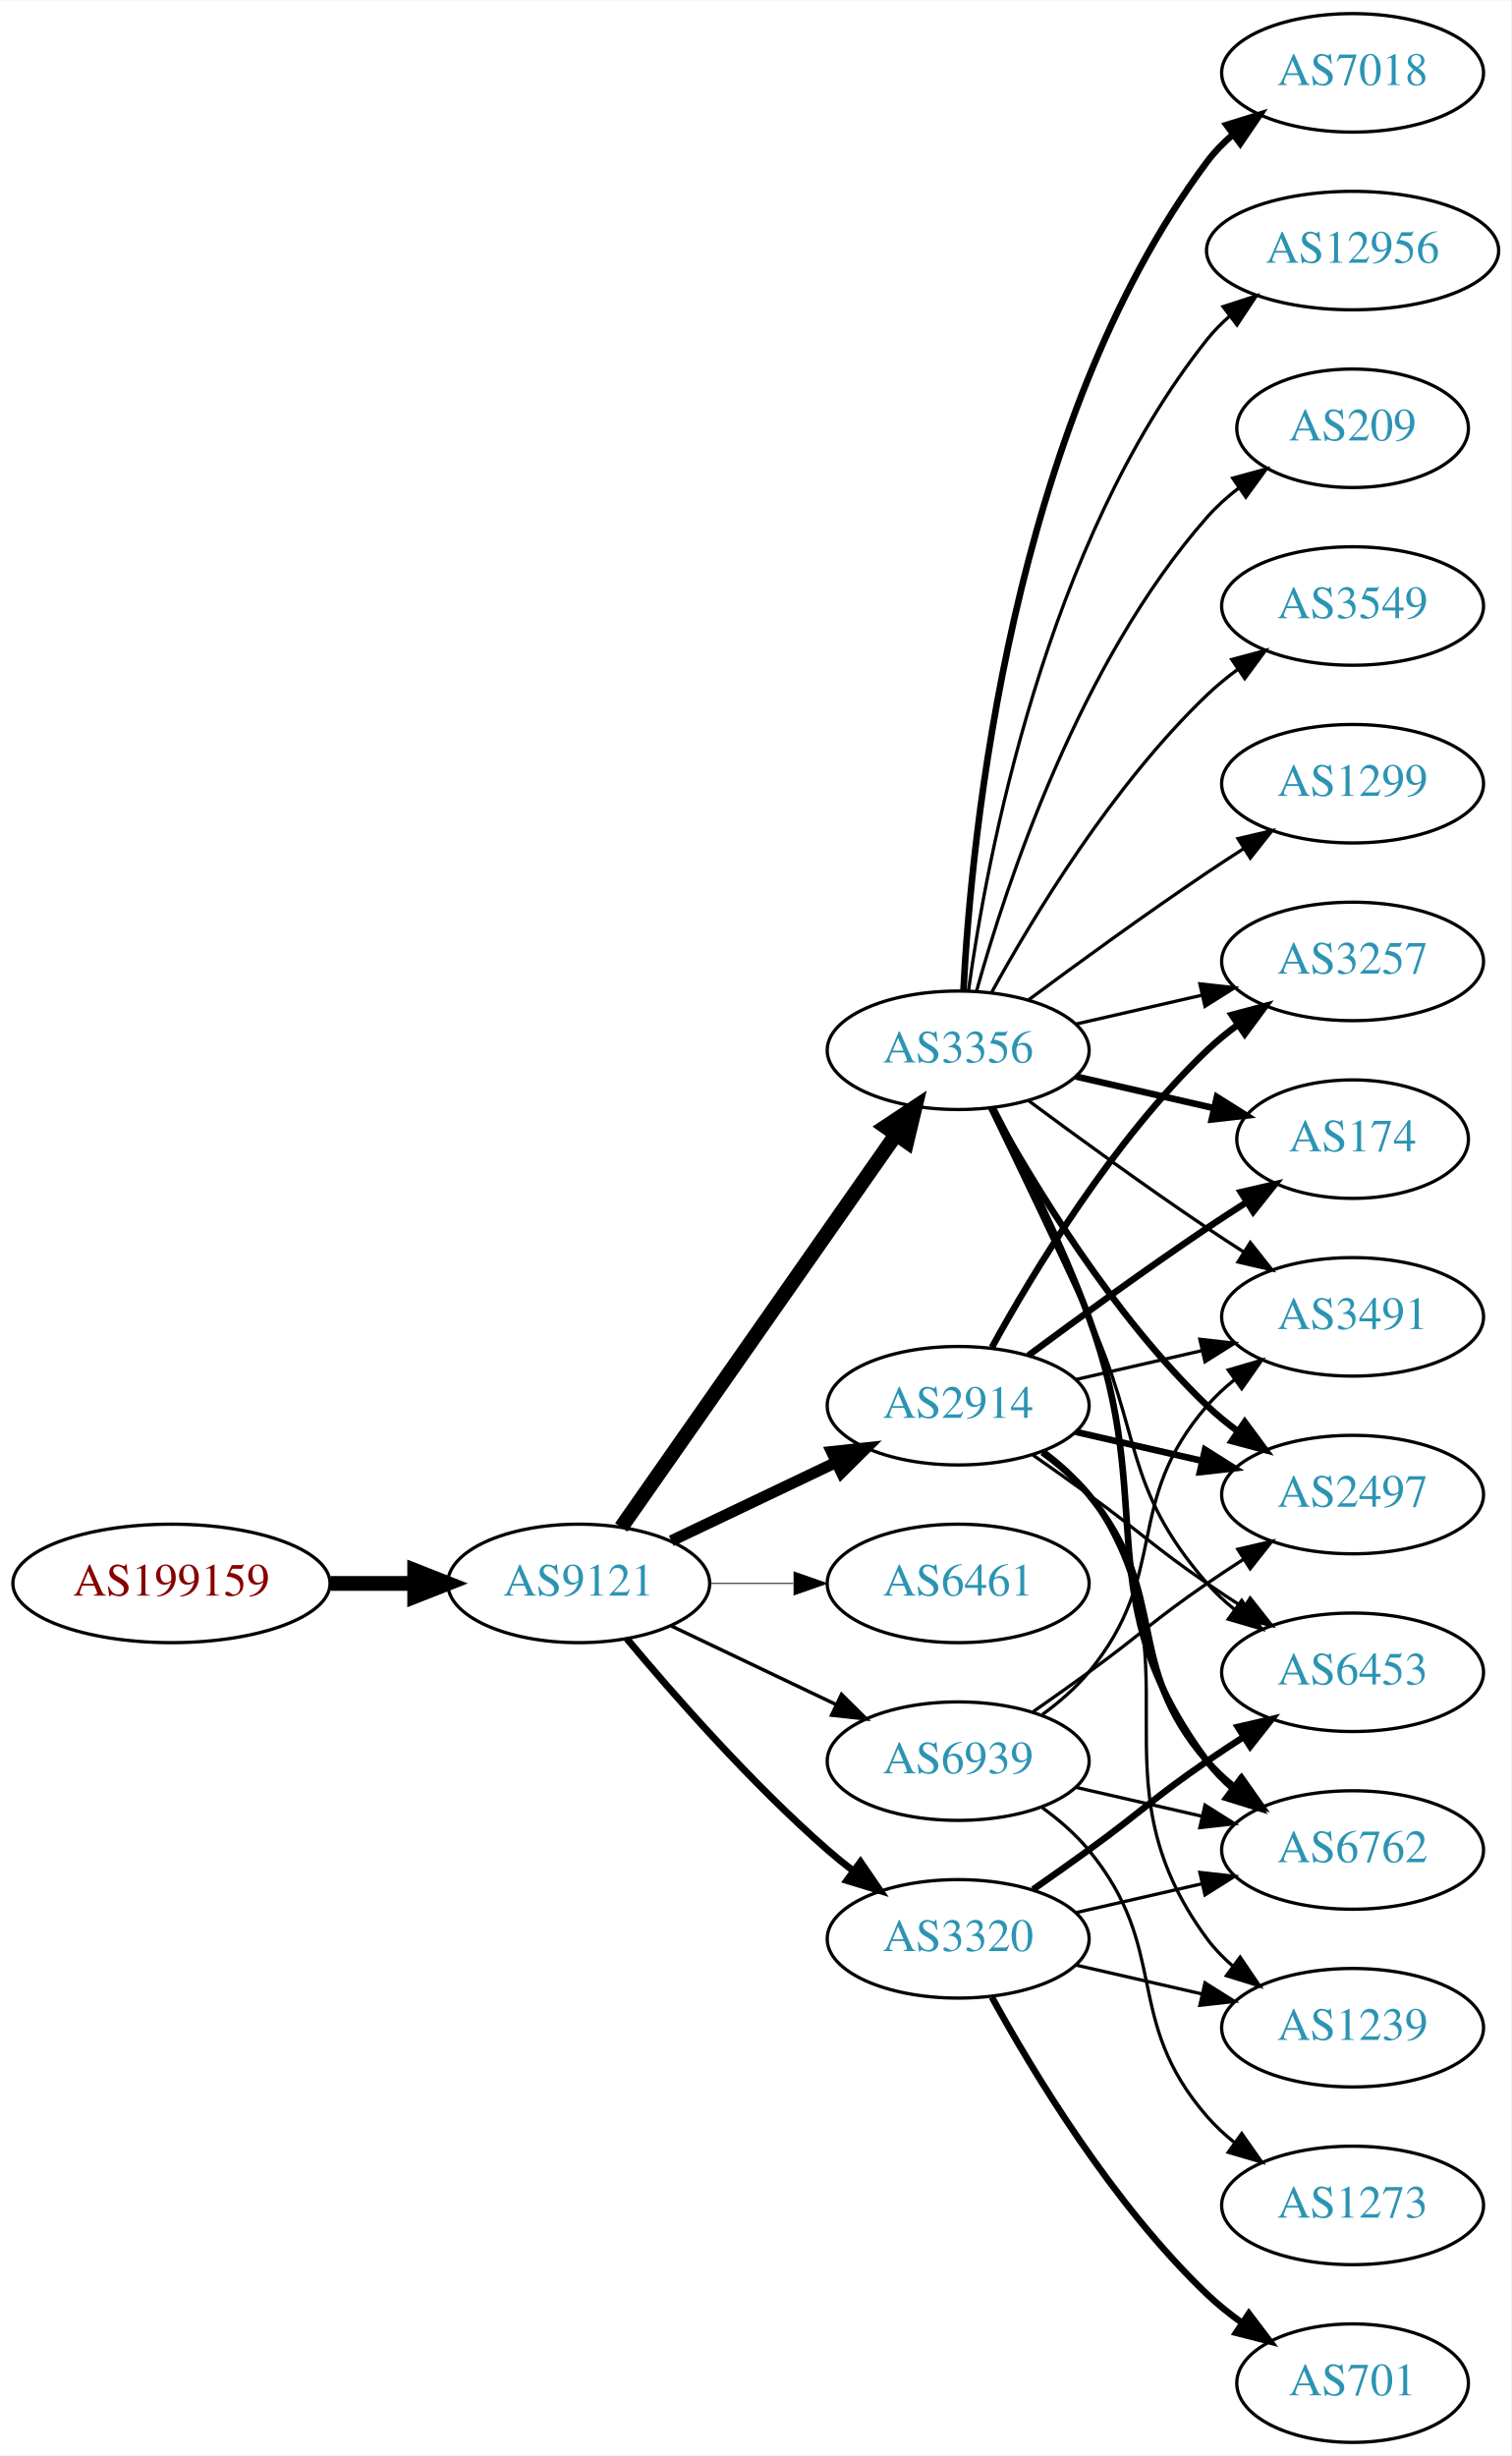
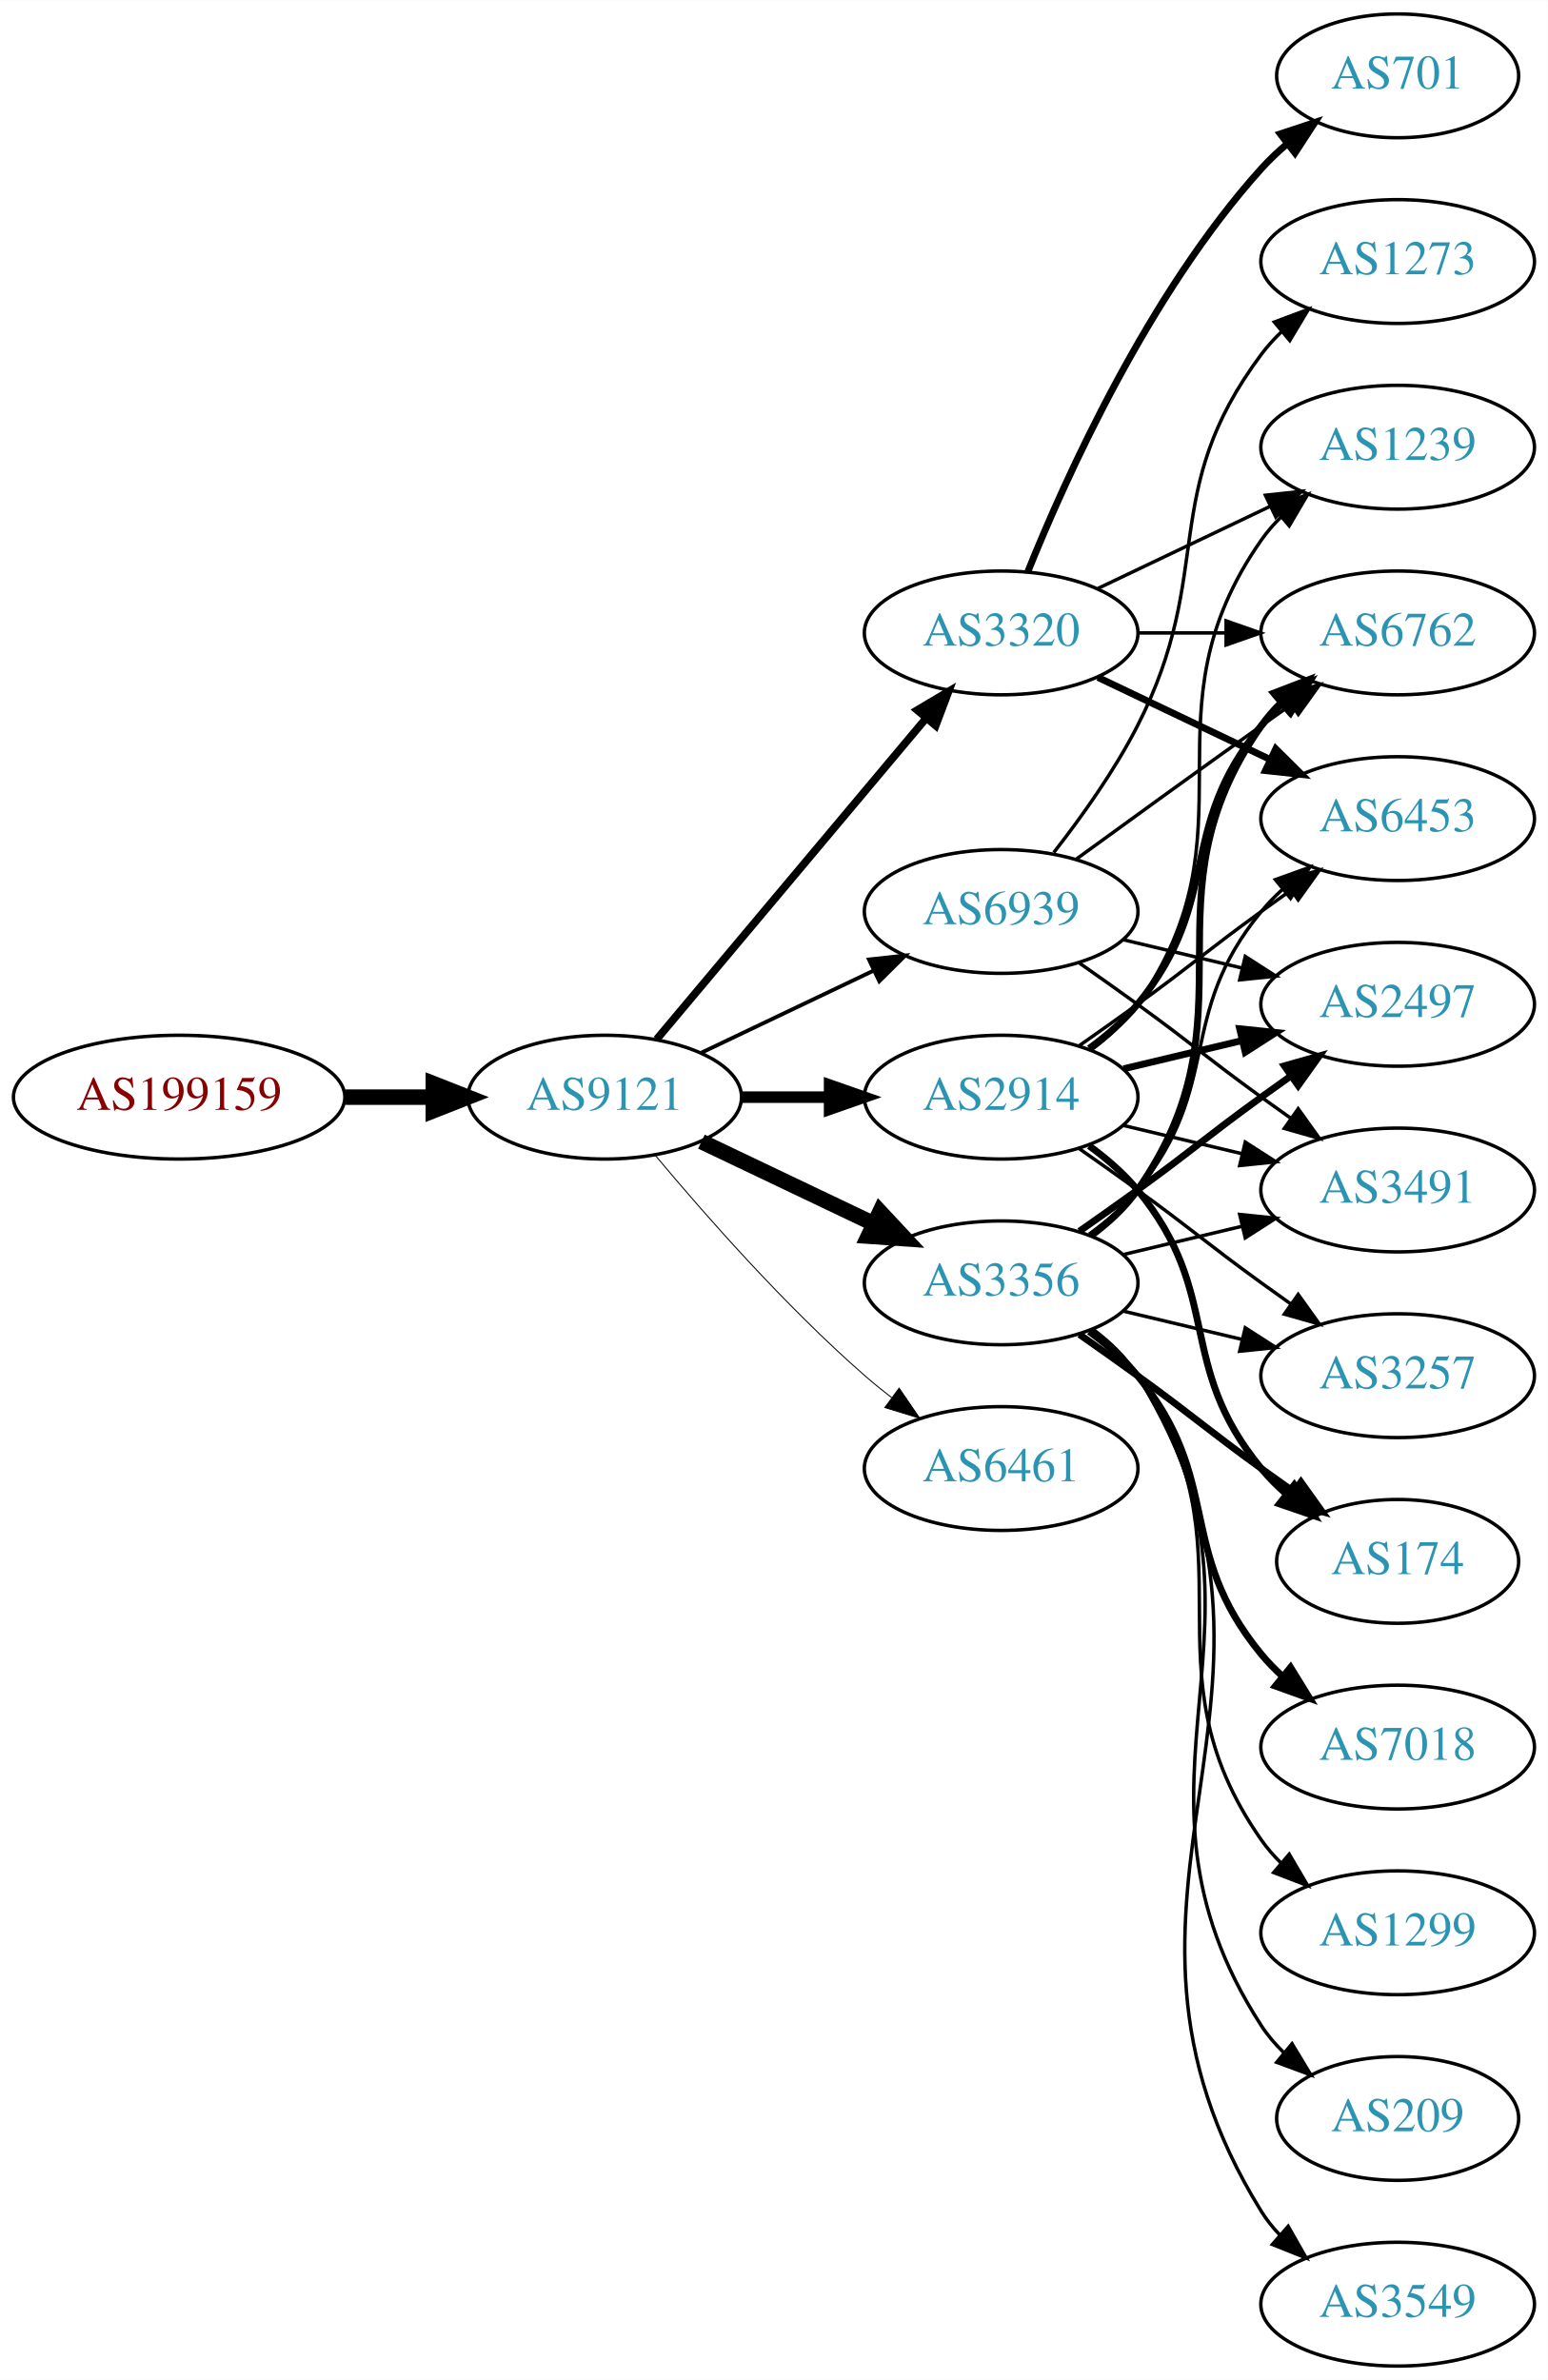
- <svg xmlns="http://www.w3.org/2000/svg" xmlns:xlink="http://www.w3.org/1999/xlink" width="459pt" height="746pt" viewBox="0.00 0.00 459.17 746.00">
-   <g id="graph0" class="graph" transform="scale(1 1) rotate(0) translate(4 742)">
-     <polygon fill="white" stroke="none" points="-4,4 -4,-742 455.17,-742 455.17,4 -4,4" />
+ <svg xmlns="http://www.w3.org/2000/svg" xmlns:xlink="http://www.w3.org/1999/xlink" width="450pt" height="692pt" viewBox="0.00 0.00 450.07 692.00">
+   <g id="graph0" class="graph" transform="scale(1 1) rotate(0) translate(4 688)">
+     <polygon fill="white" stroke="none" points="-4,4 -4,-688 446.07,-688 446.07,4 -4,4" />
    <g id="node1" class="node">
      <g id="a_node1">
        <a xlink:href="/asn/199159" xlink:title="AS199159 ~ powered by ANX [AT]">
-           <ellipse fill="#ffffff" stroke="black" cx="48.096" cy="-261" rx="48.192" ry="18" />
-           <text text-anchor="middle" x="48.096" y="-257.3" font-family="Times,serif" font-size="14.00" fill="#880000">AS199159</text>
+           <ellipse fill="#ffffff" stroke="black" cx="48.096" cy="-369" rx="48.192" ry="18" />
+           <text text-anchor="middle" x="48.096" y="-365.3" font-family="Times,serif" font-size="14.00" fill="#880000">AS199159</text>
        </a>
      </g>
    </g>
    <g id="node2" class="node">
      <g id="a_node2">
        <a xlink:href="/asn/9121" xlink:title="AS9121 ~ TTNet [TR]">
-           <ellipse fill="#ffffff" stroke="black" cx="171.838" cy="-261" rx="39.794" ry="18" />
-           <text text-anchor="middle" x="171.838" y="-257.3" font-family="Times,serif" font-size="14.00" fill="#2c94b3">AS9121</text>
+           <ellipse fill="#ffffff" stroke="black" cx="171.838" cy="-369" rx="39.794" ry="18" />
+           <text text-anchor="middle" x="171.838" y="-365.3" font-family="Times,serif" font-size="14.00" fill="#2c94b3">AS9121</text>
        </a>
      </g>
    </g>
    <g id="edge1" class="edge">
-       <path fill="none" stroke="black" stroke-width="4.5" d="M96.513,-261C104.867,-261 113.577,-261 121.969,-261" />
-       <polygon fill="black" stroke="black" stroke-width="4.5" points="122.004,-264.938 132.004,-261 122.004,-257.063 122.004,-264.938" />
+       <path fill="none" stroke="black" stroke-width="4.5" d="M96.513,-369C104.867,-369 113.577,-369 121.969,-369" />
+       <polygon fill="black" stroke="black" stroke-width="4.5" points="122.004,-372.938 132.004,-369 122.004,-365.063 122.004,-372.938" />
    </g>
    <g id="node3" class="node">
      <g id="a_node3">
        <a xlink:href="/asn/2914" xlink:title="AS2914 ~ NTT America, Inc. [US]">
-           <ellipse fill="#ffffff" stroke="black" cx="287.131" cy="-315" rx="39.794" ry="18" />
-           <text text-anchor="middle" x="287.131" y="-311.3" font-family="Times,serif" font-size="14.00" fill="#2c94b3">AS2914</text>
+           <ellipse fill="#ffffff" stroke="black" cx="287.131" cy="-369" rx="39.794" ry="18" />
+           <text text-anchor="middle" x="287.131" y="-365.3" font-family="Times,serif" font-size="14.00" fill="#2c94b3">AS2914</text>
        </a>
      </g>
    </g>
    <g id="edge2" class="edge">
-       <path fill="none" stroke="black" stroke-width="3.441" d="M199.974,-273.934C214.968,-281.081 233.789,-290.052 250.013,-297.785" />
-       <polygon fill="black" stroke="black" stroke-width="3.441" points="248.683,-301.028 259.216,-302.171 251.695,-294.709 248.683,-301.028" />
+       <path fill="none" stroke="black" stroke-width="3.375" d="M211.51,-369C219.713,-369 228.477,-369 237.009,-369" />
+       <polygon fill="black" stroke="black" stroke-width="3.375" points="237.248,-372.5 247.248,-369 237.248,-365.5 237.248,-372.5" />
    </g>
    <g id="node4" class="node">
      <g id="a_node4">
        <a xlink:href="/asn/3356" xlink:title="AS3356 ~ Level 3 Parent, LLC [US]">
-           <ellipse fill="#ffffff" stroke="black" cx="287.131" cy="-423" rx="39.794" ry="18" />
-           <text text-anchor="middle" x="287.131" y="-419.3" font-family="Times,serif" font-size="14.00" fill="#2c94b3">AS3356</text>
+           <ellipse fill="#ffffff" stroke="black" cx="287.131" cy="-315" rx="39.794" ry="18" />
+           <text text-anchor="middle" x="287.131" y="-311.3" font-family="Times,serif" font-size="14.00" fill="#2c94b3">AS3356</text>
        </a>
      </g>
    </g>
    <g id="edge3" class="edge">
-       <path fill="none" stroke="black" stroke-width="4.5" d="M184.748,-278.031C204.67,-306.517 244.859,-363.985 268.209,-397.374" />
-       <polygon fill="black" stroke="black" stroke-width="4.5" points="265.082,-399.772 274.039,-405.71 271.535,-395.258 265.082,-399.772" />
+       <path fill="none" stroke="black" stroke-width="4.5" d="M199.974,-356.066C214.968,-348.919 233.789,-339.948 250.013,-332.215" />
+       <polygon fill="black" stroke="black" stroke-width="4.5" points="251.883,-335.686 259.216,-327.829 248.495,-328.577 251.883,-335.686" />
    </g>
    <g id="node5" class="node">
      <g id="a_node5">
+         <a xlink:href="/asn/3320" xlink:title="AS3320 ~ DTAG [DE]">
+           <ellipse fill="#ffffff" stroke="black" cx="287.131" cy="-504" rx="39.794" ry="18" />
+           <text text-anchor="middle" x="287.131" y="-500.3" font-family="Times,serif" font-size="14.00" fill="#2c94b3">AS3320</text>
+         </a>
+       </g>
+     </g>
+     <g id="edge4" class="edge">
+       <path fill="none" stroke="black" stroke-width="2.25" d="M186.958,-385.825C206.632,-409.269 242.436,-451.934 265.215,-479.076" />
+       <polygon fill="black" stroke="black" stroke-width="2.25" points="262.724,-481.553 271.833,-486.963 268.086,-477.053 262.724,-481.553" />
+     </g>
+     <g id="node6" class="node">
+       <g id="a_node6">
        <a xlink:href="/asn/6461" xlink:title="AS6461 ~ ZAYO-6461 [US]">
          <ellipse fill="#ffffff" stroke="black" cx="287.131" cy="-261" rx="39.794" ry="18" />
          <text text-anchor="middle" x="287.131" y="-257.3" font-family="Times,serif" font-size="14.00" fill="#2c94b3">AS6461</text>
        </a>
      </g>
    </g>
-     <g id="edge4" class="edge">
-       <path fill="none" stroke="black" stroke-width="0.265" d="M211.51,-261C219.713,-261 228.477,-261 237.009,-261" />
-       <polygon fill="black" stroke="black" stroke-width="0.265" points="237.248,-264.5 247.248,-261 237.248,-257.5 237.248,-264.5" />
-     </g>
-     <g id="node6" class="node">
-       <g id="a_node6">
-         <a xlink:href="/asn/3320" xlink:title="AS3320 ~ DTAG [DE]">
-           <ellipse fill="#ffffff" stroke="black" cx="287.131" cy="-153" rx="39.794" ry="18" />
-           <text text-anchor="middle" x="287.131" y="-149.3" font-family="Times,serif" font-size="14.00" fill="#2c94b3">AS3320</text>
-         </a>
-       </g>
-     </g>
    <g id="edge5" class="edge">
-       <path fill="none" stroke="black" stroke-width="2.118" d="M186.468,-244.183C200.751,-227.071 224.297,-200.255 247.484,-180 249.95,-177.846 252.589,-175.706 255.286,-173.628" />
-       <polygon fill="black" stroke="black" stroke-width="2.118" points="257.459,-176.375 263.44,-167.63 253.311,-170.736 257.459,-176.375" />
+       <path fill="none" stroke="black" stroke-width="0.281" d="M186.468,-352.183C200.751,-335.071 224.297,-308.255 247.484,-288 249.95,-285.846 252.589,-283.706 255.286,-281.628" />
+       <polygon fill="black" stroke="black" stroke-width="0.281" points="257.459,-284.375 263.44,-275.63 253.311,-278.736 257.459,-284.375" />
    </g>
    <g id="node7" class="node">
      <g id="a_node7">
        <a xlink:href="/asn/6939" xlink:title="AS6939 ~ Hurricane Electric LLC [US]">
-           <ellipse fill="#ffffff" stroke="black" cx="287.131" cy="-207" rx="39.794" ry="18" />
-           <text text-anchor="middle" x="287.131" y="-203.3" font-family="Times,serif" font-size="14.00" fill="#2c94b3">AS6939</text>
+           <ellipse fill="#ffffff" stroke="black" cx="287.131" cy="-423" rx="39.794" ry="18" />
+           <text text-anchor="middle" x="287.131" y="-419.3" font-family="Times,serif" font-size="14.00" fill="#2c94b3">AS6939</text>
        </a>
      </g>
    </g>
    <g id="edge6" class="edge">
-       <path fill="none" stroke="black" stroke-width="1.059" d="M199.974,-248.066C214.968,-240.919 233.789,-231.948 250.013,-224.215" />
-       <polygon fill="black" stroke="black" stroke-width="1.059" points="251.695,-227.291 259.216,-219.829 248.683,-220.972 251.695,-227.291" />
+       <path fill="none" stroke="black" stroke-width="1.125" d="M199.974,-381.934C214.968,-389.081 233.789,-398.052 250.013,-405.785" />
+       <polygon fill="black" stroke="black" stroke-width="1.125" points="248.683,-409.028 259.216,-410.171 251.695,-402.709 248.683,-409.028" />
+     </g>
+     <g id="node8" class="node">
+       <g id="a_node8">
+         <a xlink:href="/asn/3491" xlink:title="AS3491 ~ PCCW Global, Inc. [US]">
+           <ellipse fill="#ffffff" stroke="black" cx="402.424" cy="-342" rx="39.794" ry="18" />
+           <text text-anchor="middle" x="402.424" y="-338.3" font-family="Times,serif" font-size="14.00" fill="#2c94b3">AS3491</text>
+         </a>
+       </g>
+     </g>
+     <g id="edge7" class="edge">
+       <path fill="none" stroke="black" d="M322.738,-360.752C333.609,-358.162 345.764,-355.265 357.206,-352.538" />
+       <polygon fill="black" stroke="black" points="358.112,-355.92 367.029,-350.197 356.49,-349.111 358.112,-355.92" />
    </g>
    <g id="node9" class="node">
      <g id="a_node9">
+         <a xlink:href="/asn/6762" xlink:title="AS6762 ~ TELECOM ITALIA SPARKLE S.p.A. [IT]">
+           <ellipse fill="#ffffff" stroke="black" cx="402.424" cy="-504" rx="39.794" ry="18" />
+           <text text-anchor="middle" x="402.424" y="-500.3" font-family="Times,serif" font-size="14.00" fill="#2c94b3">AS6762</text>
+         </a>
+       </g>
+     </g>
+     <g id="edge8" class="edge">
+       <path fill="none" stroke="black" stroke-width="2" d="M312.712,-383.156C317.806,-386.872 322.82,-391.201 326.777,-396 351.842,-426.394 337.713,-446.606 362.777,-477 364.633,-479.25 366.72,-481.396 368.939,-483.424" />
+       <polygon fill="black" stroke="black" stroke-width="2" points="366.874,-486.256 376.843,-489.844 371.287,-480.823 366.874,-486.256" />
+     </g>
+     <g id="node10" class="node">
+       <g id="a_node10">
+         <a xlink:href="/asn/2497" xlink:title="AS2497 ~ Internet Initiative Japan Inc. [JP]">
+           <ellipse fill="#ffffff" stroke="black" cx="402.424" cy="-396" rx="39.794" ry="18" />
+           <text text-anchor="middle" x="402.424" y="-392.3" font-family="Times,serif" font-size="14.00" fill="#2c94b3">AS2497</text>
+         </a>
+       </g>
+     </g>
+     <g id="edge9" class="edge">
+       <path fill="none" stroke="black" stroke-width="2" d="M322.738,-377.248C333.609,-379.838 345.764,-382.735 357.206,-385.462" />
+       <polygon fill="black" stroke="black" stroke-width="2" points="356.49,-388.889 367.029,-387.803 358.112,-382.08 356.49,-388.889" />
+     </g>
+     <g id="node11" class="node">
+       <g id="a_node11">
        <a xlink:href="/asn/6453" xlink:title="AS6453 ~ TATA COMMUNICATIONS (AMERICA) INC [US]">
-           <ellipse fill="#ffffff" stroke="black" cx="406.973" cy="-234" rx="39.794" ry="18" />
-           <text text-anchor="middle" x="406.973" y="-230.3" font-family="Times,serif" font-size="14.00" fill="#2c94b3">AS6453</text>
-         </a>
-       </g>
-     </g>
-     <g id="edge27" class="edge">
-       <path fill="none" stroke="black" d="M309.888,-299.991C315.422,-296.121 321.341,-291.936 326.777,-288 342.977,-276.271 346.283,-272.311 362.777,-261 366.306,-258.581 370.043,-256.111 373.784,-253.698" />
-       <polygon fill="black" stroke="black" points="375.856,-256.528 382.425,-248.216 372.106,-250.618 375.856,-256.528" />
+           <ellipse fill="#ffffff" stroke="black" cx="402.424" cy="-450" rx="39.794" ry="18" />
+           <text text-anchor="middle" x="402.424" y="-446.3" font-family="Times,serif" font-size="14.00" fill="#2c94b3">AS6453</text>
+         </a>
+       </g>
+     </g>
+     <g id="edge10" class="edge">
+       <path fill="none" stroke="black" d="M309.888,-384.009C315.422,-387.879 321.341,-392.064 326.777,-396 342.977,-407.729 346.578,-411.271 362.777,-423 365.58,-425.029 368.512,-427.125 371.453,-429.21" />
+       <polygon fill="black" stroke="black" points="369.475,-432.097 379.667,-434.991 373.504,-426.373 369.475,-432.097" />
    </g>
    <g id="node12" class="node">
      <g id="a_node12">
-         <a xlink:href="/asn/6762" xlink:title="AS6762 ~ TELECOM ITALIA SPARKLE S.p.A. [IT]">
-           <ellipse fill="#ffffff" stroke="black" cx="406.973" cy="-180" rx="39.794" ry="18" />
-           <text text-anchor="middle" x="406.973" y="-176.3" font-family="Times,serif" font-size="14.00" fill="#2c94b3">AS6762</text>
-         </a>
-       </g>
-     </g>
-     <g id="edge22" class="edge">
-       <path fill="none" stroke="black" stroke-width="2" d="M312.712,-300.844C317.806,-297.128 322.82,-292.799 326.777,-288 351.842,-257.606 336.943,-236.742 362.777,-207 365.242,-204.162 368.079,-201.523 371.097,-199.094" />
-       <polygon fill="black" stroke="black" stroke-width="2" points="373.283,-201.833 379.375,-193.164 369.207,-196.142 373.283,-201.833" />
+         <a xlink:href="/asn/174" xlink:title="AS174 ~ Cogent Communications [US]">
+           <ellipse fill="#ffffff" stroke="black" cx="402.424" cy="-234" rx="35.194" ry="18" />
+           <text text-anchor="middle" x="402.424" y="-230.3" font-family="Times,serif" font-size="14.00" fill="#2c94b3">AS174</text>
+         </a>
+       </g>
+     </g>
+     <g id="edge11" class="edge">
+       <path fill="none" stroke="black" stroke-width="2" d="M312.712,-354.844C317.806,-351.128 322.82,-346.799 326.777,-342 351.842,-311.606 337.713,-291.394 362.777,-261 364.912,-258.411 367.355,-255.959 369.951,-253.666" />
+       <polygon fill="black" stroke="black" stroke-width="2" points="372.36,-256.225 378.051,-247.288 368.029,-250.725 372.36,-256.225" />
+     </g>
+     <g id="node13" class="node">
+       <g id="a_node13">
+         <a xlink:href="/asn/1239" xlink:title="AS1239 ~ Sprint [US]">
+           <ellipse fill="#ffffff" stroke="black" cx="402.424" cy="-558" rx="39.794" ry="18" />
+           <text text-anchor="middle" x="402.424" y="-554.3" font-family="Times,serif" font-size="14.00" fill="#2c94b3">AS1239</text>
+         </a>
+       </g>
+     </g>
+     <g id="edge12" class="edge">
+       <path fill="none" stroke="black" d="M313.29,-382.716C318.355,-386.455 323.21,-390.904 326.777,-396 362.391,-446.869 327.164,-480.131 362.777,-531 364.45,-533.389 366.405,-535.635 368.532,-537.733" />
+       <polygon fill="black" stroke="black" points="366.372,-540.49 376.264,-544.284 370.897,-535.149 366.372,-540.49" />
    </g>
    <g id="node14" class="node">
      <g id="a_node14">
-         <a xlink:href="/asn/2497" xlink:title="AS2497 ~ Internet Initiative Japan Inc. [JP]">
-           <ellipse fill="#ffffff" stroke="black" cx="406.973" cy="-288" rx="39.794" ry="18" />
-           <text text-anchor="middle" x="406.973" y="-284.3" font-family="Times,serif" font-size="14.00" fill="#2c94b3">AS2497</text>
-         </a>
-       </g>
-     </g>
-     <g id="edge23" class="edge">
-       <path fill="none" stroke="black" stroke-width="2" d="M322.85,-307.045C334.85,-304.296 348.471,-301.175 361.164,-298.267" />
-       <polygon fill="black" stroke="black" stroke-width="2" points="362.129,-301.636 371.095,-295.991 360.566,-294.813 362.129,-301.636" />
+         <a xlink:href="/asn/3257" xlink:title="AS3257 ~ GTT [DE]">
+           <ellipse fill="#ffffff" stroke="black" cx="402.424" cy="-288" rx="39.794" ry="18" />
+           <text text-anchor="middle" x="402.424" y="-284.3" font-family="Times,serif" font-size="14.00" fill="#2c94b3">AS3257</text>
+         </a>
+       </g>
+     </g>
+     <g id="edge13" class="edge">
+       <path fill="none" stroke="black" d="M309.888,-353.991C315.422,-350.121 321.341,-345.936 326.777,-342 342.977,-330.271 346.578,-326.729 362.777,-315 365.58,-312.971 368.512,-310.875 371.453,-308.79" />
+       <polygon fill="black" stroke="black" points="373.504,-311.627 379.667,-303.009 369.475,-305.903 373.504,-311.627" />
+     </g>
+     <g id="edge19" class="edge">
+       <path fill="none" stroke="black" d="M322.738,-323.248C333.609,-325.838 345.764,-328.735 357.206,-331.462" />
+       <polygon fill="black" stroke="black" points="356.49,-334.889 367.029,-333.803 358.112,-328.08 356.49,-334.889" />
+     </g>
+     <g id="edge20" class="edge">
+       <path fill="none" stroke="black" stroke-width="2" d="M313.29,-328.716C318.355,-332.455 323.21,-336.904 326.777,-342 362.391,-392.869 327.164,-426.131 362.777,-477 364.45,-479.389 366.405,-481.635 368.532,-483.733" />
+       <polygon fill="black" stroke="black" stroke-width="2" points="366.372,-486.49 376.264,-490.284 370.897,-481.149 366.372,-486.49" />
+     </g>
+     <g id="edge17" class="edge">
+       <path fill="none" stroke="black" stroke-width="2" d="M309.888,-330.009C315.422,-333.879 321.341,-338.064 326.777,-342 342.977,-353.729 346.578,-357.271 362.777,-369 365.58,-371.029 368.512,-373.125 371.453,-375.21" />
+       <polygon fill="black" stroke="black" stroke-width="2" points="369.475,-378.097 379.667,-380.991 373.504,-372.373 369.475,-378.097" />
+     </g>
+     <g id="edge18" class="edge">
+       <path fill="none" stroke="black" d="M312.712,-329.156C317.806,-332.872 322.82,-337.201 326.777,-342 351.842,-372.394 337.713,-392.606 362.777,-423 364.633,-425.25 366.72,-427.396 368.939,-429.424" />
+       <polygon fill="black" stroke="black" points="366.874,-432.256 376.843,-435.844 371.287,-426.823 366.874,-432.256" />
+     </g>
+     <g id="edge16" class="edge">
+       <path fill="none" stroke="black" stroke-width="2" d="M309.888,-299.991C315.422,-296.121 321.341,-291.936 326.777,-288 342.977,-276.271 346.578,-272.729 362.777,-261 365.806,-258.807 368.985,-256.537 372.163,-254.287" />
+       <polygon fill="black" stroke="black" stroke-width="2" points="374.306,-257.059 380.474,-248.445 370.28,-251.333 374.306,-257.059" />
+     </g>
+     <g id="edge15" class="edge">
+       <path fill="none" stroke="black" d="M322.738,-306.752C333.609,-304.162 345.764,-301.265 357.206,-298.538" />
+       <polygon fill="black" stroke="black" points="358.112,-301.92 367.029,-296.197 356.49,-295.111 358.112,-301.92" />
    </g>
    <g id="node15" class="node">
      <g id="a_node15">
-         <a xlink:href="/asn/3257" xlink:title="AS3257 ~ GTT [DE]">
-           <ellipse fill="#ffffff" stroke="black" cx="406.973" cy="-450" rx="39.794" ry="18" />
-           <text text-anchor="middle" x="406.973" y="-446.3" font-family="Times,serif" font-size="14.00" fill="#2c94b3">AS3257</text>
-         </a>
-       </g>
-     </g>
-     <g id="edge26" class="edge">
-       <path fill="none" stroke="black" stroke-width="2" d="M297.372,-332.713C309.918,-355.561 334.095,-395.611 362.777,-423 365.646,-425.739 368.834,-428.347 372.144,-430.785" />
-       <polygon fill="black" stroke="black" stroke-width="2" points="370.267,-433.742 380.503,-436.477 374.207,-427.956 370.267,-433.742" />
+         <a xlink:href="/asn/3549" xlink:title="AS3549 ~ Level 3 Parent, LLC [US]">
+           <ellipse fill="#ffffff" stroke="black" cx="402.424" cy="-18" rx="39.794" ry="18" />
+           <text text-anchor="middle" x="402.424" y="-14.3" font-family="Times,serif" font-size="14.00" fill="#2c94b3">AS3549</text>
+         </a>
+       </g>
+     </g>
+     <g id="edge14" class="edge">
+       <path fill="none" stroke="black" d="M313.728,-301.572C318.769,-297.819 323.505,-293.29 326.777,-288 384.218,-195.153 305.336,-137.847 362.777,-45 364.311,-42.52 366.167,-40.208 368.225,-38.064" />
+       <polygon fill="black" stroke="black" points="370.595,-40.641 375.827,-31.428 365.992,-35.368 370.595,-40.641" />
    </g>
    <g id="node16" class="node">
      <g id="a_node16">
-         <a xlink:href="/asn/174" xlink:title="AS174 ~ Cogent Communications [US]">
-           <ellipse fill="#ffffff" stroke="black" cx="406.973" cy="-396" rx="35.194" ry="18" />
-           <text text-anchor="middle" x="406.973" y="-392.3" font-family="Times,serif" font-size="14.00" fill="#2c94b3">AS174</text>
-         </a>
-       </g>
-     </g>
-     <g id="edge24" class="edge">
-       <path fill="none" stroke="black" stroke-width="2" d="M308.461,-330.277C323.324,-341.304 344.068,-356.407 362.777,-369 366.595,-371.569 370.645,-374.21 374.675,-376.786" />
-       <polygon fill="black" stroke="black" stroke-width="2" points="373.044,-379.895 383.369,-382.271 376.779,-373.975 373.044,-379.895" />
+         <a xlink:href="/asn/7018" xlink:title="AS7018 ~ AT&amp;T Services, Inc. [US]">
+           <ellipse fill="#ffffff" stroke="black" cx="402.424" cy="-180" rx="39.794" ry="18" />
+           <text text-anchor="middle" x="402.424" y="-176.3" font-family="Times,serif" font-size="14.00" fill="#2c94b3">AS7018</text>
+         </a>
+       </g>
+     </g>
+     <g id="edge21" class="edge">
+       <path fill="none" stroke="black" stroke-width="2" d="M312.712,-300.844C317.806,-297.128 322.82,-292.799 326.777,-288 351.842,-257.606 337.713,-237.394 362.777,-207 364.633,-204.75 366.72,-202.604 368.939,-200.576" />
+       <polygon fill="black" stroke="black" stroke-width="2" points="371.287,-203.177 376.843,-194.156 366.874,-197.744 371.287,-203.177" />
    </g>
    <g id="node17" class="node">
      <g id="a_node17">
-         <a xlink:href="/asn/3491" xlink:title="AS3491 ~ PCCW Global, Inc. [US]">
-           <ellipse fill="#ffffff" stroke="black" cx="406.973" cy="-342" rx="39.794" ry="18" />
-           <text text-anchor="middle" x="406.973" y="-338.3" font-family="Times,serif" font-size="14.00" fill="#2c94b3">AS3491</text>
-         </a>
-       </g>
-     </g>
-     <g id="edge25" class="edge">
-       <path fill="none" stroke="black" d="M322.85,-322.955C334.85,-325.704 348.471,-328.825 361.164,-331.733" />
-       <polygon fill="black" stroke="black" points="360.566,-335.187 371.095,-334.009 362.129,-328.364 360.566,-335.187" />
-     </g>
-     <g id="node19" class="node">
-       <g id="a_node19">
-         <a xlink:href="/asn/1239" xlink:title="AS1239 ~ Sprint [US]">
-           <ellipse fill="#ffffff" stroke="black" cx="406.973" cy="-126" rx="39.794" ry="18" />
-           <text text-anchor="middle" x="406.973" y="-122.3" font-family="Times,serif" font-size="14.00" fill="#2c94b3">AS1239</text>
-         </a>
-       </g>
-     </g>
-     <g id="edge28" class="edge">
-       <path fill="none" stroke="black" d="M313.29,-301.284C318.355,-297.545 323.21,-293.096 326.777,-288 362.391,-237.131 325.874,-202.941 362.777,-153 365.011,-149.977 367.694,-147.214 370.615,-144.707" />
-       <polygon fill="black" stroke="black" points="372.81,-147.437 378.758,-138.669 368.64,-141.814 372.81,-147.437" />
-     </g>
-     <g id="node8" class="node">
-       <g id="a_node8">
-         <a xlink:href="/asn/3549" xlink:title="AS3549 ~ Level 3 Parent, LLC [US]">
-           <ellipse fill="#ffffff" stroke="black" cx="406.973" cy="-558" rx="39.794" ry="18" />
-           <text text-anchor="middle" x="406.973" y="-554.3" font-family="Times,serif" font-size="14.00" fill="#2c94b3">AS3549</text>
-         </a>
-       </g>
-     </g>
-     <g id="edge7" class="edge">
-       <path fill="none" stroke="black" d="M297.372,-440.713C309.918,-463.561 334.095,-503.611 362.777,-531 365.646,-533.739 368.834,-536.347 372.144,-538.785" />
-       <polygon fill="black" stroke="black" points="370.267,-541.742 380.503,-544.477 374.207,-535.956 370.267,-541.742" />
-     </g>
-     <g id="edge8" class="edge">
-       <path fill="none" stroke="black" d="M296.712,-405.367C304.636,-389.002 316.672,-363.935 326.777,-342 343.261,-306.219 336.943,-290.742 362.777,-261 365.242,-258.162 368.079,-255.523 371.097,-253.094" />
-       <polygon fill="black" stroke="black" points="373.283,-255.833 379.375,-247.164 369.207,-250.142 373.283,-255.833" />
-     </g>
-     <g id="node10" class="node">
-       <g id="a_node10">
        <a xlink:href="/asn/1299" xlink:title="AS1299 ~ Telia Carrier [EU]">
-           <ellipse fill="#ffffff" stroke="black" cx="406.973" cy="-504" rx="39.794" ry="18" />
-           <text text-anchor="middle" x="406.973" y="-500.3" font-family="Times,serif" font-size="14.00" fill="#2c94b3">AS1299</text>
-         </a>
-       </g>
-     </g>
-     <g id="edge9" class="edge">
-       <path fill="none" stroke="black" d="M308.461,-438.277C323.324,-449.304 344.068,-464.407 362.777,-477 366.326,-479.389 370.077,-481.839 373.825,-484.242" />
-       <polygon fill="black" stroke="black" points="372.151,-487.325 382.474,-489.712 375.893,-481.409 372.151,-487.325" />
-     </g>
-     <g id="node11" class="node">
-       <g id="a_node11">
-         <a xlink:href="/asn/7018" xlink:title="AS7018 ~ AT&amp;T Services, Inc. [US]">
-           <ellipse fill="#ffffff" stroke="black" cx="406.973" cy="-720" rx="39.794" ry="18" />
-           <text text-anchor="middle" x="406.973" y="-716.3" font-family="Times,serif" font-size="14.00" fill="#2c94b3">AS7018</text>
-         </a>
-       </g>
-     </g>
-     <g id="edge10" class="edge">
-       <path fill="none" stroke="black" stroke-width="2" d="M288.723,-441.023C291.099,-487.412 303.017,-612.893 362.777,-693 365.025,-696.013 367.717,-698.769 370.643,-701.272" />
-       <polygon fill="black" stroke="black" stroke-width="2" points="368.674,-704.169 378.795,-707.303 372.838,-698.542 368.674,-704.169" />
-     </g>
-     <g id="edge11" class="edge">
-       <path fill="none" stroke="black" stroke-width="2" d="M297.698,-405.394C306.184,-389.255 318.485,-364.516 326.777,-342 348.239,-283.73 325.874,-256.941 362.777,-207 365.011,-203.977 367.694,-201.214 370.615,-198.707" />
-       <polygon fill="black" stroke="black" stroke-width="2" points="372.81,-201.437 378.758,-192.669 368.64,-195.814 372.81,-201.437" />
-     </g>
-     <g id="node13" class="node">
-       <g id="a_node13">
-         <a xlink:href="/asn/12956" xlink:title="AS12956 ~ TELXIUS [ES]">
-           <ellipse fill="#ffffff" stroke="black" cx="406.973" cy="-666" rx="44.393" ry="18" />
-           <text text-anchor="middle" x="406.973" y="-662.3" font-family="Times,serif" font-size="14.00" fill="#2c94b3">AS12956</text>
-         </a>
-       </g>
-     </g>
-     <g id="edge12" class="edge">
-       <path fill="none" stroke="black" d="M290.27,-441.17C295.77,-480.974 313.596,-577.233 362.777,-639 364.816,-641.56 367.167,-643.944 369.699,-646.149" />
-       <polygon fill="black" stroke="black" points="367.62,-648.965 377.7,-652.227 371.854,-643.391 367.62,-648.965" />
-     </g>
-     <g id="edge13" class="edge">
-       <path fill="none" stroke="black" stroke-width="2" d="M297.372,-405.287C309.918,-382.439 334.095,-342.389 362.777,-315 365.646,-312.261 368.834,-309.653 372.144,-307.215" />
-       <polygon fill="black" stroke="black" stroke-width="2" points="374.207,-310.044 380.503,-301.523 370.267,-304.258 374.207,-310.044" />
-     </g>
-     <g id="edge14" class="edge">
-       <path fill="none" stroke="black" d="M322.85,-430.955C334.85,-433.704 348.471,-436.825 361.164,-439.733" />
-       <polygon fill="black" stroke="black" points="360.566,-443.187 371.095,-442.009 362.129,-436.364 360.566,-443.187" />
-     </g>
-     <g id="edge15" class="edge">
-       <path fill="none" stroke="black" stroke-width="2" d="M322.85,-415.045C335.943,-412.045 350.965,-408.604 364.606,-405.478" />
-       <polygon fill="black" stroke="black" stroke-width="2" points="365.747,-408.807 374.713,-403.162 364.184,-401.984 365.747,-408.807" />
-     </g>
-     <g id="edge16" class="edge">
-       <path fill="none" stroke="black" d="M308.461,-407.723C323.324,-396.696 344.068,-381.593 362.777,-369 366.326,-366.611 370.077,-364.161 373.825,-361.758" />
-       <polygon fill="black" stroke="black" points="375.893,-364.591 382.474,-356.288 372.151,-358.675 375.893,-364.591" />
+           <ellipse fill="#ffffff" stroke="black" cx="402.424" cy="-126" rx="39.794" ry="18" />
+           <text text-anchor="middle" x="402.424" y="-122.3" font-family="Times,serif" font-size="14.00" fill="#2c94b3">AS1299</text>
+         </a>
+       </g>
+     </g>
+     <g id="edge22" class="edge">
+       <path fill="none" stroke="black" d="M313.29,-301.284C318.355,-297.545 323.21,-293.096 326.777,-288 362.391,-237.131 327.164,-203.869 362.777,-153 364.45,-150.611 366.405,-148.365 368.532,-146.267" />
+       <polygon fill="black" stroke="black" points="370.897,-148.851 376.264,-139.716 366.372,-143.51 370.897,-148.851" />
    </g>
    <g id="node18" class="node">
      <g id="a_node18">
        <a xlink:href="/asn/209" xlink:title="AS209 ~ CenturyLink Communications, LLC [US]">
-           <ellipse fill="#ffffff" stroke="black" cx="406.973" cy="-612" rx="35.194" ry="18" />
-           <text text-anchor="middle" x="406.973" y="-608.3" font-family="Times,serif" font-size="14.00" fill="#2c94b3">AS209</text>
-         </a>
-       </g>
-     </g>
-     <g id="edge17" class="edge">
-       <path fill="none" stroke="black" d="M292.704,-440.946C301.61,-472.995 323.894,-540.842 362.777,-585 365.605,-588.211 368.906,-591.172 372.401,-593.864" />
-       <polygon fill="black" stroke="black" points="370.558,-596.845 380.776,-599.645 374.535,-591.084 370.558,-596.845" />
-     </g>
-     <g id="edge18" class="edge">
-       <path fill="none" stroke="black" stroke-width="2" d="M309.888,-168.009C315.422,-171.879 321.341,-176.064 326.777,-180 342.977,-191.729 346.283,-195.689 362.777,-207 366.306,-209.419 370.043,-211.889 373.784,-214.302" />
-       <polygon fill="black" stroke="black" stroke-width="2" points="372.106,-217.382 382.425,-219.784 375.856,-211.472 372.106,-217.382" />
-     </g>
-     <g id="edge21" class="edge">
-       <path fill="none" stroke="black" d="M322.85,-160.955C334.85,-163.704 348.471,-166.825 361.164,-169.733" />
-       <polygon fill="black" stroke="black" points="360.566,-173.187 371.095,-172.009 362.129,-166.364 360.566,-173.187" />
-     </g>
-     <g id="edge19" class="edge">
-       <path fill="none" stroke="black" d="M322.85,-145.045C334.85,-142.296 348.471,-139.175 361.164,-136.267" />
-       <polygon fill="black" stroke="black" points="362.129,-139.636 371.095,-133.991 360.566,-132.813 362.129,-139.636" />
+           <ellipse fill="#ffffff" stroke="black" cx="402.424" cy="-72" rx="35.194" ry="18" />
+           <text text-anchor="middle" x="402.424" y="-68.3" font-family="Times,serif" font-size="14.00" fill="#2c94b3">AS209</text>
+         </a>
+       </g>
+     </g>
+     <g id="edge23" class="edge">
+       <path fill="none" stroke="black" d="M313.567,-301.47C318.617,-297.722 323.397,-293.221 326.777,-288 373.252,-216.222 316.302,-170.778 362.777,-99 364.601,-96.183 366.832,-93.576 369.293,-91.184" />
+       <polygon fill="black" stroke="black" points="371.711,-93.726 377.188,-84.656 367.251,-88.331 371.711,-93.726" />
+     </g>
+     <g id="edge27" class="edge">
+       <path fill="none" stroke="black" d="M326.803,-504C335.006,-504 343.77,-504 352.302,-504" />
+       <polygon fill="black" stroke="black" points="352.541,-507.5 362.541,-504 352.541,-500.5 352.541,-507.5" />
+     </g>
+     <g id="edge25" class="edge">
+       <path fill="none" stroke="black" stroke-width="2" d="M315.267,-491.066C330.261,-483.919 349.082,-474.948 365.306,-467.215" />
+       <polygon fill="black" stroke="black" stroke-width="2" points="366.988,-470.291 374.509,-462.829 363.976,-463.972 366.988,-470.291" />
+     </g>
+     <g id="edge26" class="edge">
+       <path fill="none" stroke="black" d="M315.267,-516.934C330.261,-524.081 349.082,-533.052 365.306,-540.785" />
+       <polygon fill="black" stroke="black" points="363.976,-544.028 374.509,-545.171 366.988,-537.709 363.976,-544.028" />
+     </g>
+     <g id="node19" class="node">
+       <g id="a_node19">
+         <a xlink:href="/asn/701" xlink:title="AS701 ~ UUNET [US]">
+           <ellipse fill="#ffffff" stroke="black" cx="402.424" cy="-666" rx="35.194" ry="18" />
+           <text text-anchor="middle" x="402.424" y="-662.3" font-family="Times,serif" font-size="14.00" fill="#2c94b3">AS701</text>
+         </a>
+       </g>
+     </g>
+     <g id="edge24" class="edge">
+       <path fill="none" stroke="black" stroke-width="2" d="M294.879,-521.787C305.93,-549.243 329.983,-602.578 362.777,-639 365.093,-641.572 367.698,-644.03 370.433,-646.343" />
+       <polygon fill="black" stroke="black" stroke-width="2" points="368.299,-649.117 378.357,-652.448 372.572,-643.572 368.299,-649.117" />
+     </g>
+     <g id="edge31" class="edge">
+       <path fill="none" stroke="black" d="M309.888,-407.991C315.422,-404.121 321.341,-399.936 326.777,-396 342.977,-384.271 346.578,-380.729 362.777,-369 365.58,-366.971 368.512,-364.875 371.453,-362.79" />
+       <polygon fill="black" stroke="black" points="373.504,-365.627 379.667,-357.009 369.475,-359.903 373.504,-365.627" />
+     </g>
+     <g id="edge28" class="edge">
+       <path fill="none" stroke="black" d="M308.979,-438.222C323.913,-449.091 344.527,-464.025 362.777,-477 365.598,-479.005 368.541,-481.085 371.489,-483.159" />
+       <polygon fill="black" stroke="black" points="369.516,-486.05 379.714,-488.926 373.535,-480.319 369.516,-486.05" />
+     </g>
+     <g id="edge29" class="edge">
+       <path fill="none" stroke="black" d="M322.738,-414.752C333.609,-412.162 345.764,-409.265 357.206,-406.538" />
+       <polygon fill="black" stroke="black" points="358.112,-409.92 367.029,-404.197 356.49,-403.111 358.112,-409.92" />
    </g>
    <g id="node20" class="node">
      <g id="a_node20">
-         <a xlink:href="/asn/701" xlink:title="AS701 ~ UUNET [US]">
-           <ellipse fill="#ffffff" stroke="black" cx="406.973" cy="-18" rx="35.194" ry="18" />
-           <text text-anchor="middle" x="406.973" y="-14.3" font-family="Times,serif" font-size="14.00" fill="#2c94b3">AS701</text>
-         </a>
-       </g>
-     </g>
-     <g id="edge20" class="edge">
-       <path fill="none" stroke="black" stroke-width="2" d="M297.372,-135.287C309.918,-112.439 334.095,-72.389 362.777,-45 366.031,-41.893 369.698,-38.954 373.485,-36.24" />
-       <polygon fill="black" stroke="black" stroke-width="2" points="375.462,-39.128 381.853,-30.678 371.587,-33.299 375.462,-39.128" />
-     </g>
-     <g id="edge31" class="edge">
-       <path fill="none" stroke="black" d="M322.85,-199.045C334.85,-196.296 348.471,-193.175 361.164,-190.267" />
-       <polygon fill="black" stroke="black" points="362.129,-193.636 371.095,-187.991 360.566,-186.813 362.129,-193.636" />
-     </g>
-     <g id="edge32" class="edge">
-       <path fill="none" stroke="black" d="M309.888,-222.009C315.422,-225.879 321.341,-230.064 326.777,-234 342.977,-245.729 346.283,-249.689 362.777,-261 366.306,-263.419 370.043,-265.889 373.784,-268.302" />
-       <polygon fill="black" stroke="black" points="372.106,-271.382 382.425,-273.784 375.856,-265.472 372.106,-271.382" />
+         <a xlink:href="/asn/1273" xlink:title="AS1273 ~ Vodafone Group PLC [EU]">
+           <ellipse fill="#ffffff" stroke="black" cx="402.424" cy="-612" rx="39.794" ry="18" />
+           <text text-anchor="middle" x="402.424" y="-608.3" font-family="Times,serif" font-size="14.00" fill="#2c94b3">AS1273</text>
+         </a>
+       </g>
    </g>
    <g id="edge30" class="edge">
-       <path fill="none" stroke="black" d="M312.712,-221.156C317.806,-224.872 322.82,-229.201 326.777,-234 351.842,-264.394 336.943,-285.258 362.777,-315 365.242,-317.838 368.079,-320.477 371.097,-322.906" />
-       <polygon fill="black" stroke="black" points="369.207,-325.858 379.375,-328.836 373.283,-320.167 369.207,-325.858" />
-     </g>
-     <g id="node21" class="node">
-       <g id="a_node21">
-         <a xlink:href="/asn/1273" xlink:title="AS1273 ~ Vodafone Group PLC [EU]">
-           <ellipse fill="#ffffff" stroke="black" cx="406.973" cy="-72" rx="39.794" ry="18" />
-           <text text-anchor="middle" x="406.973" y="-68.3" font-family="Times,serif" font-size="14.00" fill="#2c94b3">AS1273</text>
-         </a>
-       </g>
-     </g>
-     <g id="edge29" class="edge">
-       <path fill="none" stroke="black" d="M312.712,-192.844C317.806,-189.128 322.82,-184.799 326.777,-180 351.842,-149.606 336.943,-128.742 362.777,-99 365.242,-96.162 368.079,-93.523 371.097,-91.094" />
-       <polygon fill="black" stroke="black" points="373.283,-93.833 379.375,-85.164 369.207,-88.142 373.283,-93.833" />
+       <path fill="none" stroke="black" d="M302.427,-440.14C310.414,-450.353 320.075,-463.853 326.777,-477 349.758,-522.077 332.506,-544.458 362.777,-585 364.522,-587.336 366.529,-589.545 368.693,-591.617" />
+       <polygon fill="black" stroke="black" points="366.57,-594.405 376.493,-598.118 371.052,-589.027 366.57,-594.405" />
    </g>
  </g>
</svg>
